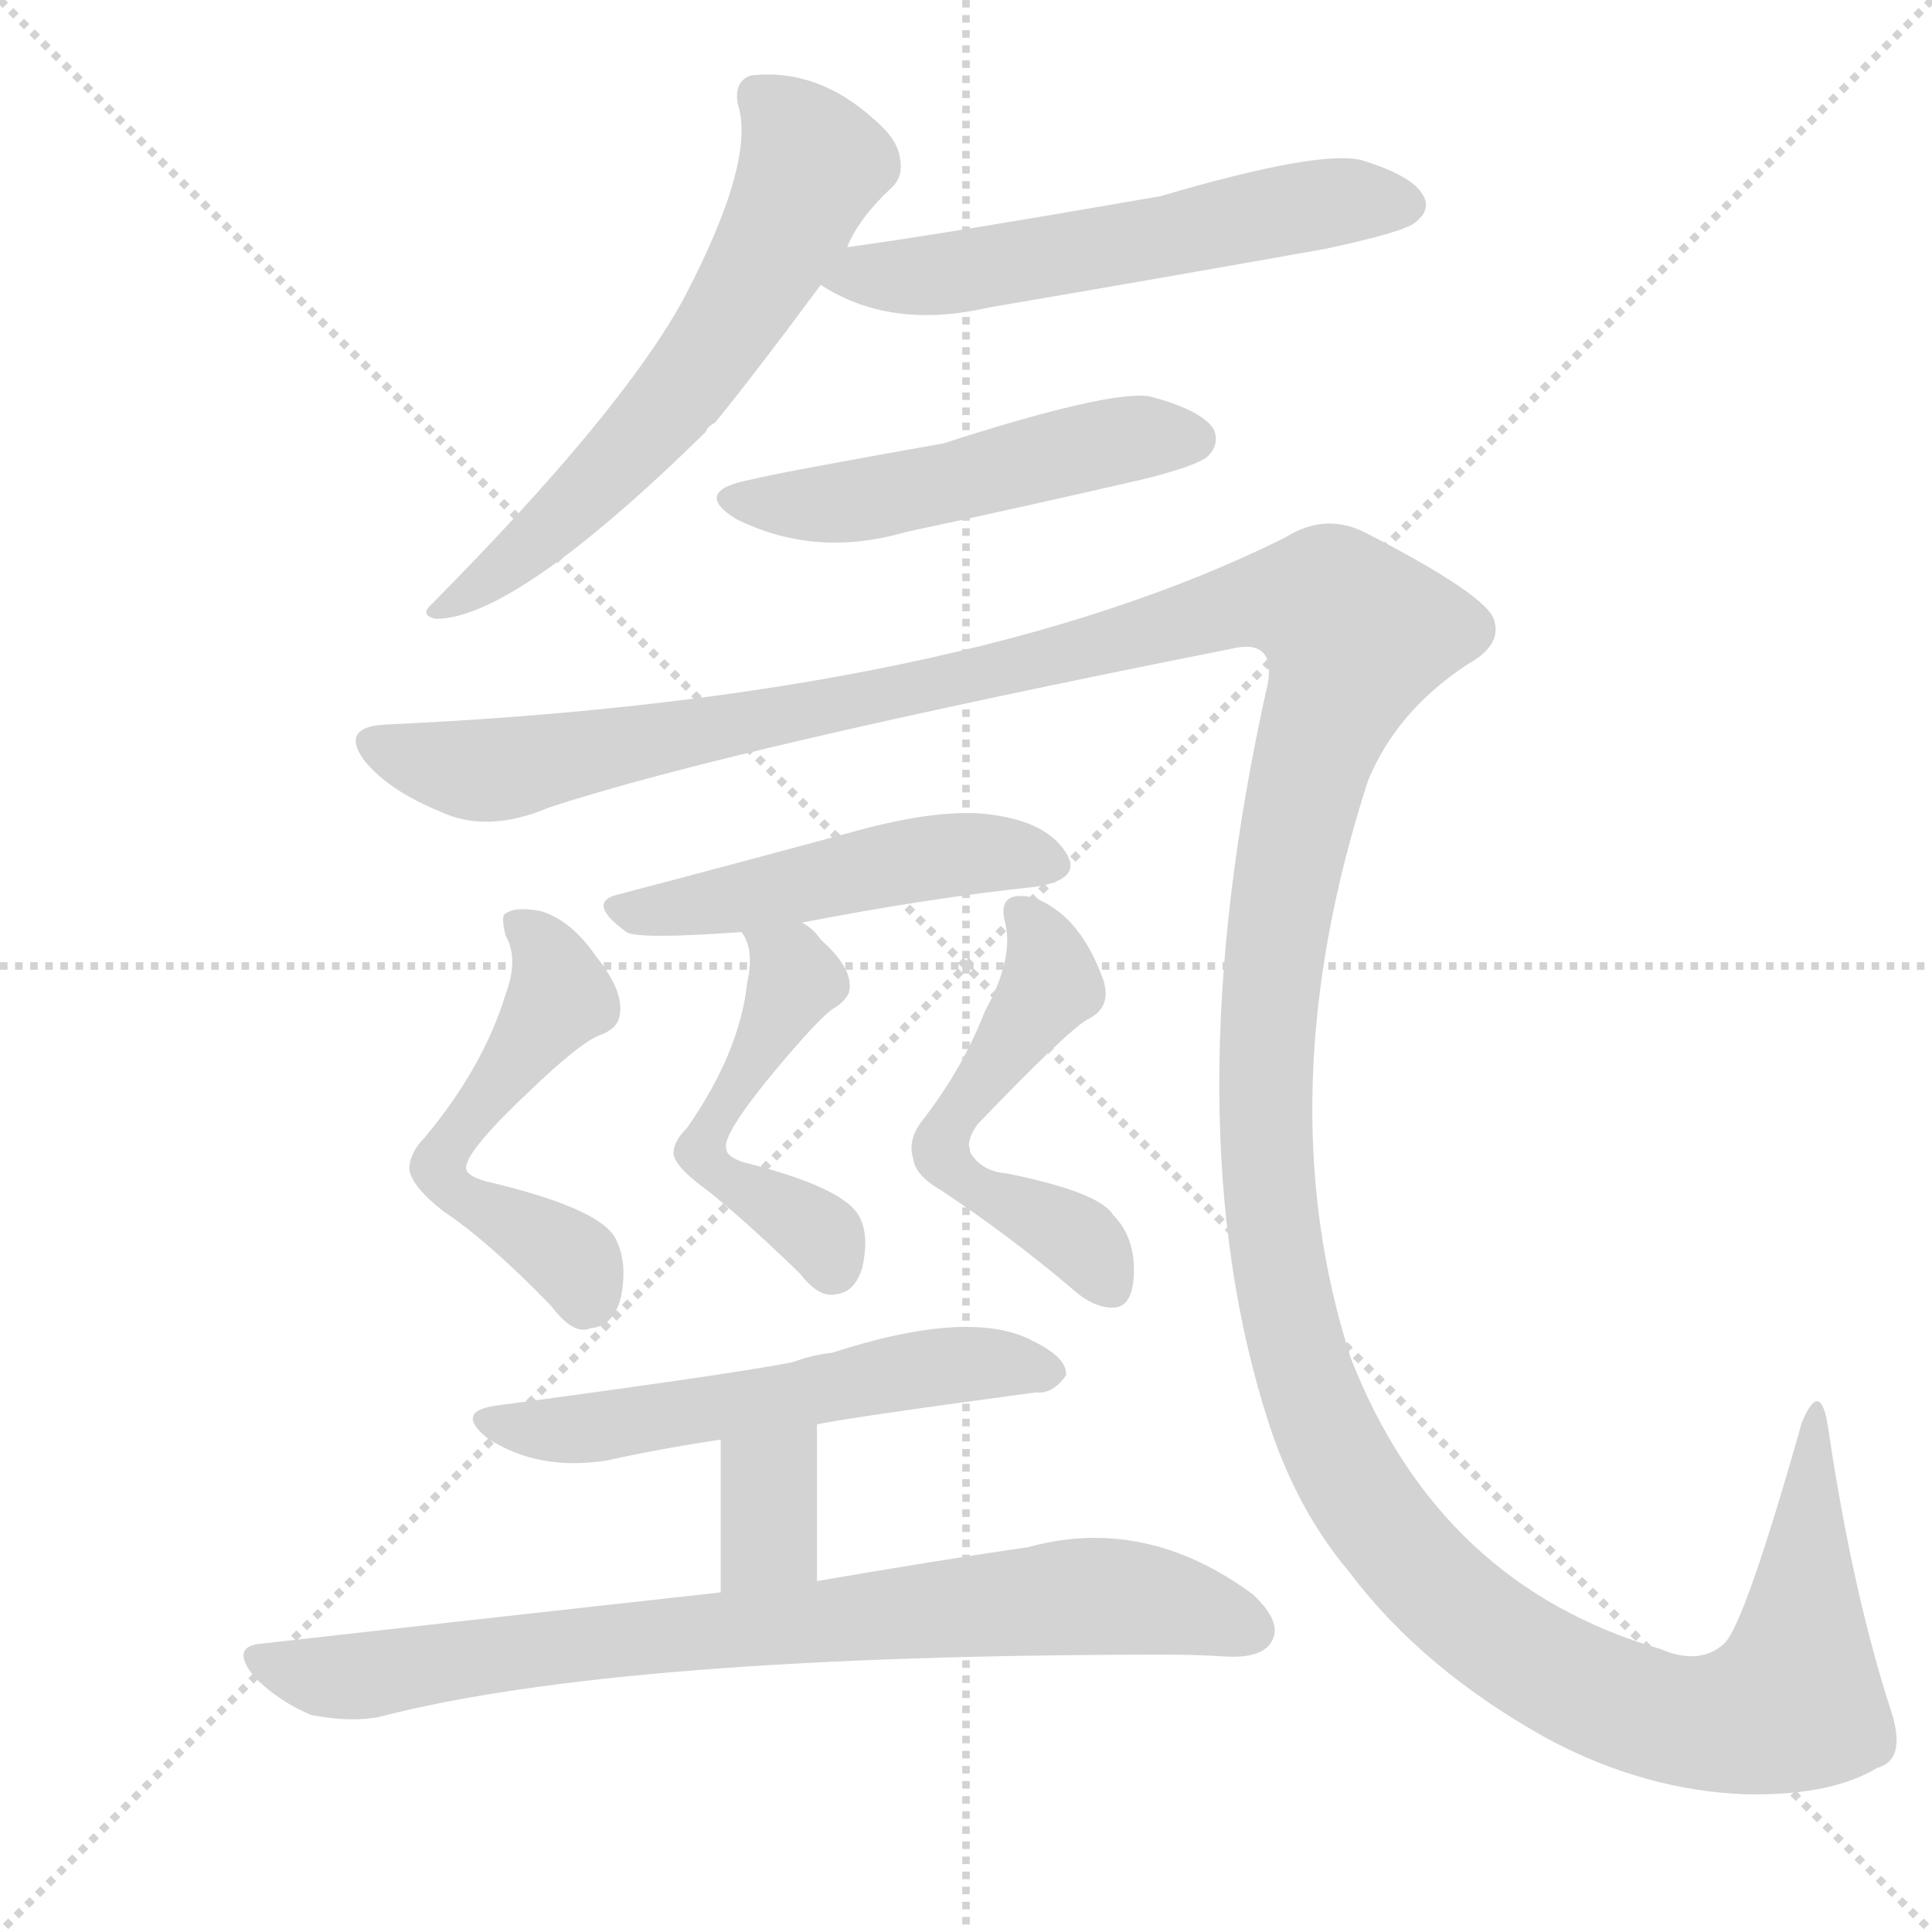
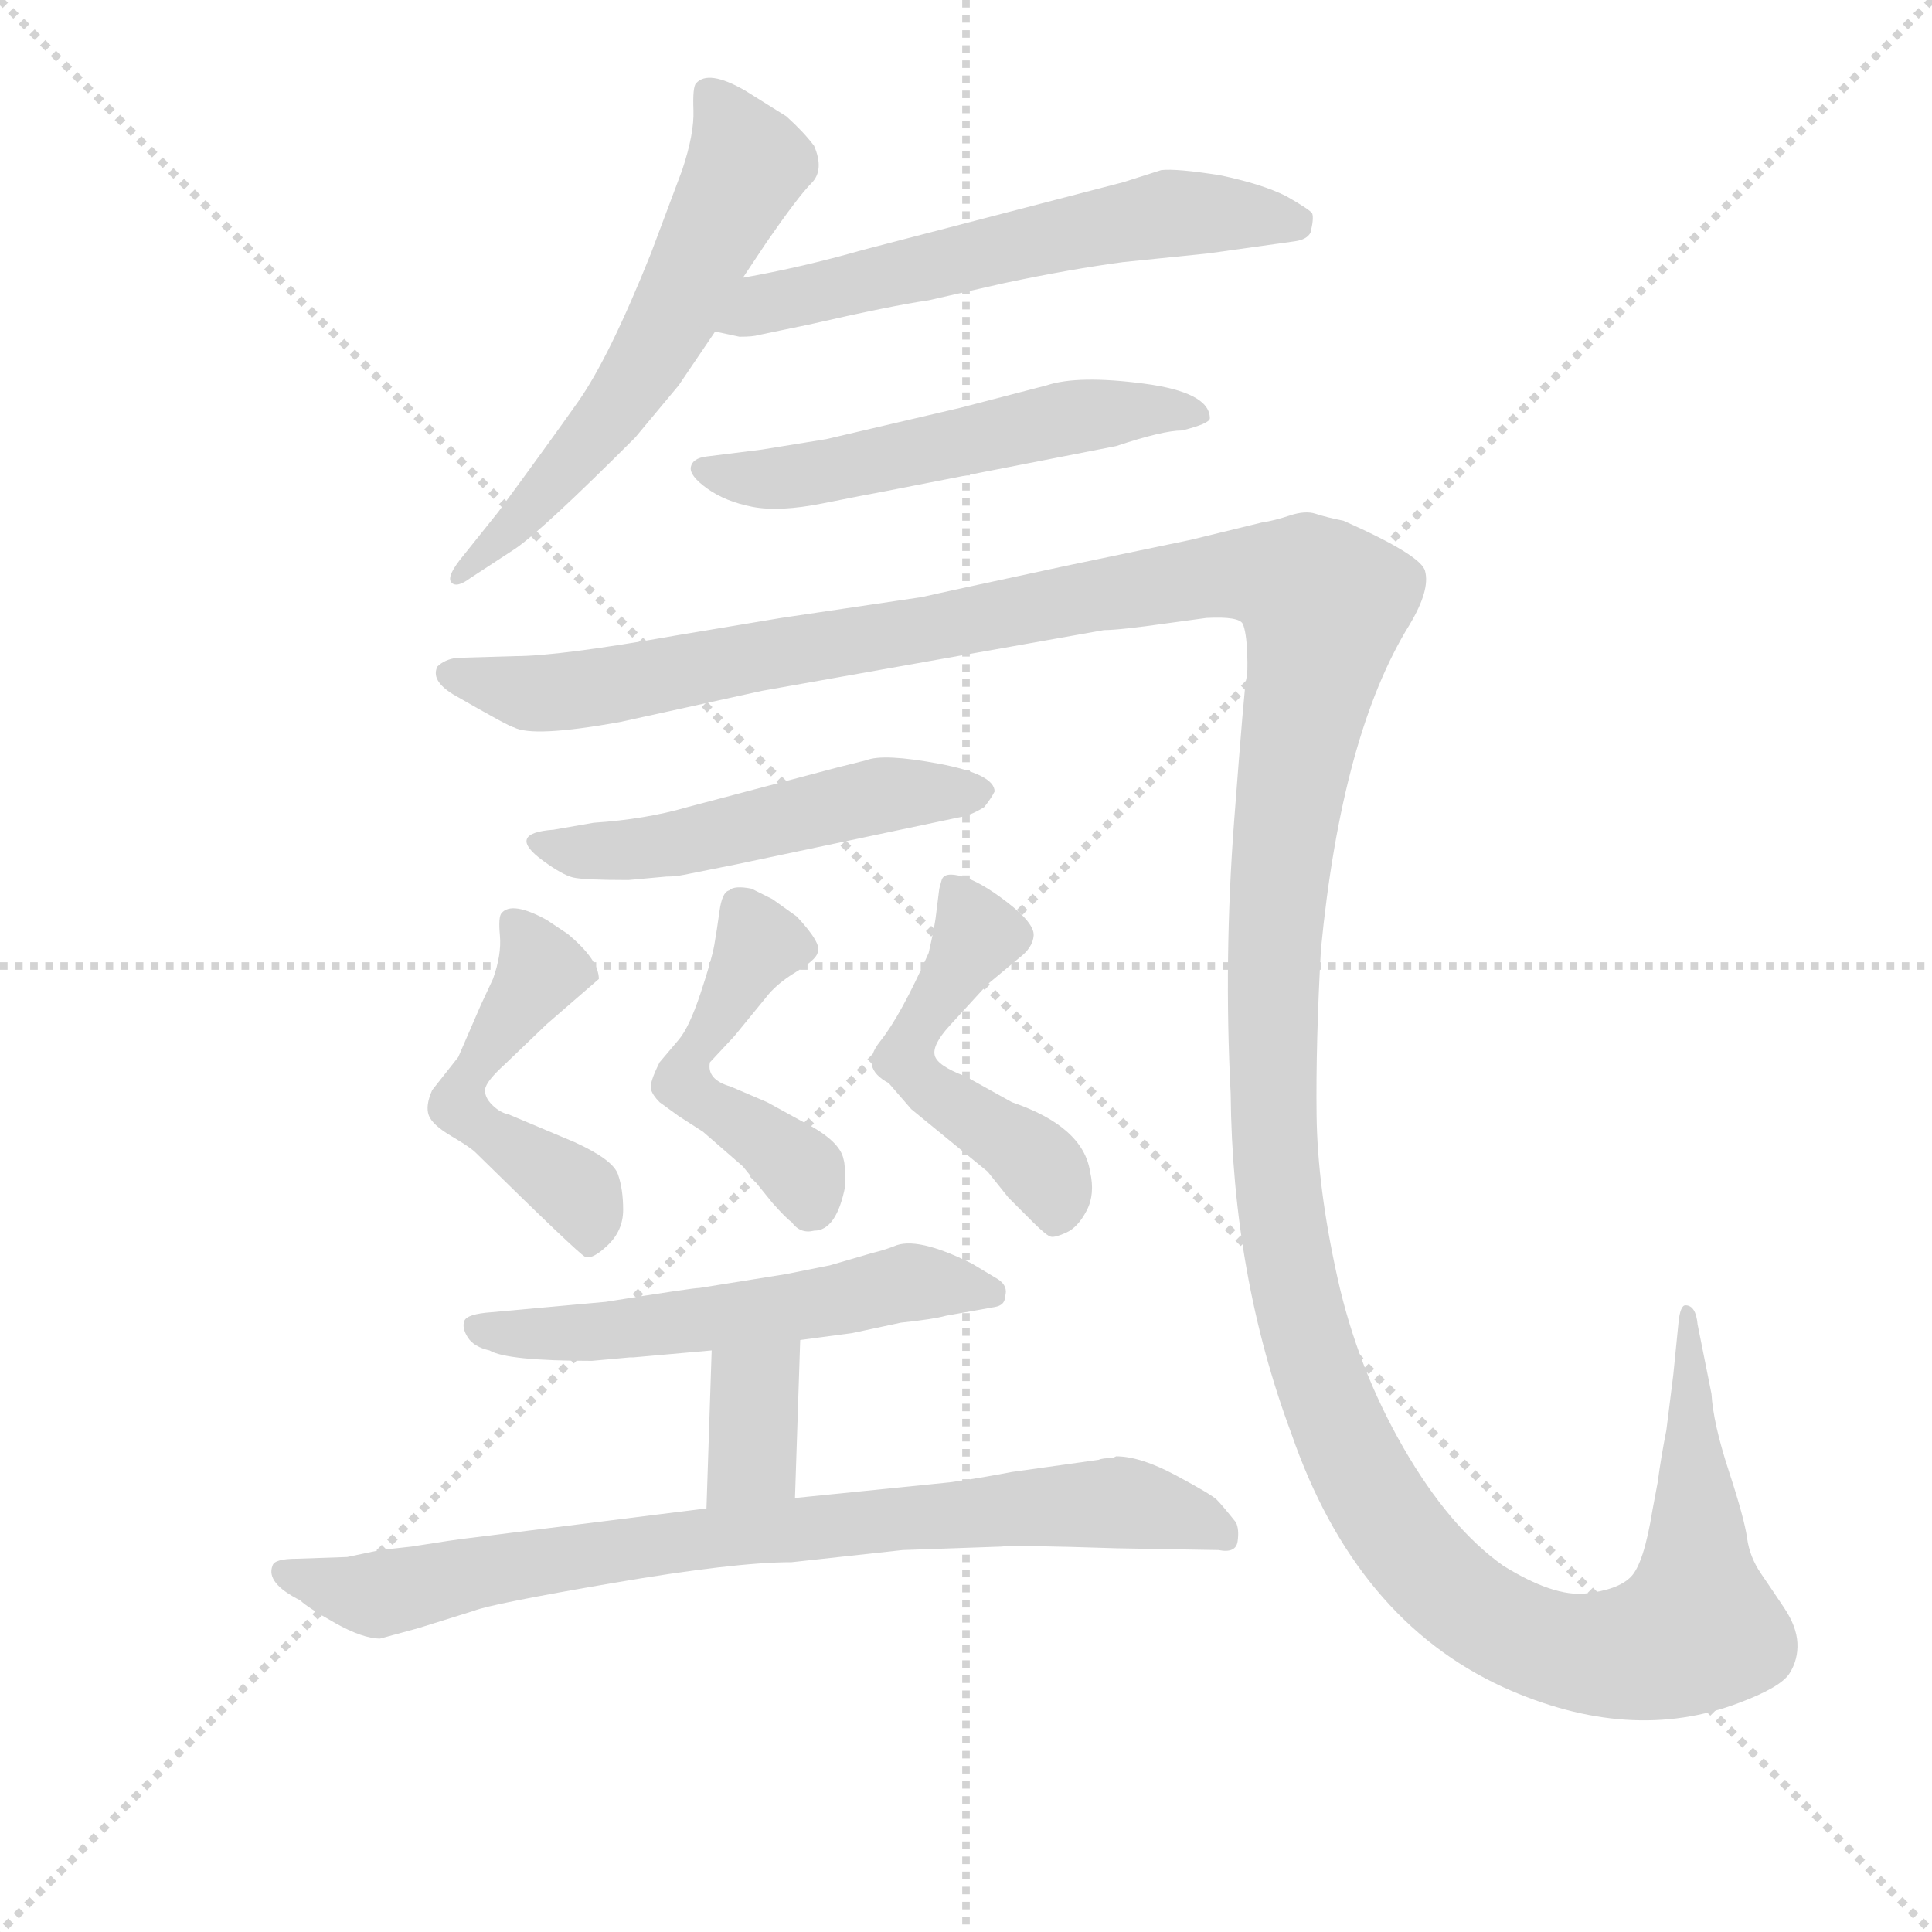
<svg xmlns="http://www.w3.org/2000/svg" version="1.1" viewBox="0 0 1024 1024">
  <g stroke="lightgray" stroke-dasharray="1,1" stroke-width="1" transform="scale(4, 4)">
    <line x1="0" y1="0" x2="256" y2="256" />
    <line x1="256" y1="0" x2="0" y2="256" />
    <line x1="128" y1="0" x2="128" y2="256" />
    <line x1="0" y1="128" x2="256" y2="128" />
  </g>
-   <g transform="scale(1, -1) translate(0, -900)">
+   <g transform="scale(0.92, -0.92) translate(60, -830)">
    <style type="text/css">
      
        @keyframes keyframes0 {
          from {
            stroke: blue;
-             stroke-dashoffset: 612;
-             stroke-width: 128;
-           }
-           67% {
+             stroke-dashoffset: 592;
+             stroke-width: 128;
+           }
+           66% {
            animation-timing-function: step-end;
            stroke: blue;
            stroke-dashoffset: 0;
            stroke-width: 128;
          }
          to {
            stroke: black;
            stroke-width: 1024;
          }
        }
        #make-me-a-hanzi-animation-0 {
-           animation: keyframes0 0.748s both;
+           animation: keyframes0 0.732s both;
          animation-delay: 0s;
          animation-timing-function: linear;
        }
      
        @keyframes keyframes1 {
          from {
            stroke: blue;
-             stroke-dashoffset: 558;
+             stroke-dashoffset: 594;
+             stroke-width: 128;
+           }
+           66% {
+             animation-timing-function: step-end;
+             stroke: blue;
+             stroke-dashoffset: 0;
+             stroke-width: 128;
+           }
+           to {
+             stroke: black;
+             stroke-width: 1024;
+           }
+         }
+         #make-me-a-hanzi-animation-1 {
+           animation: keyframes1 0.733s both;
+           animation-delay: 0.732s;
+           animation-timing-function: linear;
+         }
+       
+         @keyframes keyframes2 {
+           from {
+             stroke: blue;
+             stroke-dashoffset: 544;
            stroke-width: 128;
          }
          64% {
            animation-timing-function: step-end;
            stroke: blue;
            stroke-dashoffset: 0;
            stroke-width: 128;
          }
          to {
            stroke: black;
            stroke-width: 1024;
          }
        }
-         #make-me-a-hanzi-animation-1 {
-           animation: keyframes1 0.704s both;
-           animation-delay: 0.748s;
-           animation-timing-function: linear;
-         }
-       
-         @keyframes keyframes2 {
-           from {
-             stroke: blue;
-             stroke-dashoffset: 501;
+         #make-me-a-hanzi-animation-2 {
+           animation: keyframes2 0.693s both;
+           animation-delay: 1.465s;
+           animation-timing-function: linear;
+         }
+       
+         @keyframes keyframes3 {
+           from {
+             stroke: blue;
+             stroke-dashoffset: 1701;
+             stroke-width: 128;
+           }
+           85% {
+             animation-timing-function: step-end;
+             stroke: blue;
+             stroke-dashoffset: 0;
+             stroke-width: 128;
+           }
+           to {
+             stroke: black;
+             stroke-width: 1024;
+           }
+         }
+         #make-me-a-hanzi-animation-3 {
+           animation: keyframes3 1.634s both;
+           animation-delay: 2.158s;
+           animation-timing-function: linear;
+         }
+       
+         @keyframes keyframes4 {
+           from {
+             stroke: blue;
+             stroke-dashoffset: 511;
            stroke-width: 128;
          }
          62% {
            animation-timing-function: step-end;
            stroke: blue;
            stroke-dashoffset: 0;
            stroke-width: 128;
          }
          to {
            stroke: black;
            stroke-width: 1024;
          }
        }
-         #make-me-a-hanzi-animation-2 {
-           animation: keyframes2 0.658s both;
-           animation-delay: 1.452s;
-           animation-timing-function: linear;
-         }
-       
-         @keyframes keyframes3 {
-           from {
-             stroke: blue;
-             stroke-dashoffset: 1672;
-             stroke-width: 128;
-           }
-           84% {
-             animation-timing-function: step-end;
-             stroke: blue;
-             stroke-dashoffset: 0;
-             stroke-width: 128;
-           }
-           to {
-             stroke: black;
-             stroke-width: 1024;
-           }
-         }
-         #make-me-a-hanzi-animation-3 {
-           animation: keyframes3 1.611s both;
-           animation-delay: 2.11s;
-           animation-timing-function: linear;
-         }
-       
-         @keyframes keyframes4 {
-           from {
-             stroke: blue;
-             stroke-dashoffset: 483;
+         #make-me-a-hanzi-animation-4 {
+           animation: keyframes4 0.666s both;
+           animation-delay: 3.792s;
+           animation-timing-function: linear;
+         }
+       
+         @keyframes keyframes5 {
+           from {
+             stroke: blue;
+             stroke-dashoffset: 493;
+             stroke-width: 128;
+           }
+           62% {
+             animation-timing-function: step-end;
+             stroke: blue;
+             stroke-dashoffset: 0;
+             stroke-width: 128;
+           }
+           to {
+             stroke: black;
+             stroke-width: 1024;
+           }
+         }
+         #make-me-a-hanzi-animation-5 {
+           animation: keyframes5 0.651s both;
+           animation-delay: 4.458s;
+           animation-timing-function: linear;
+         }
+       
+         @keyframes keyframes6 {
+           from {
+             stroke: blue;
+             stroke-dashoffset: 478;
            stroke-width: 128;
          }
          61% {
            animation-timing-function: step-end;
            stroke: blue;
            stroke-dashoffset: 0;
            stroke-width: 128;
          }
          to {
            stroke: black;
            stroke-width: 1024;
          }
        }
-         #make-me-a-hanzi-animation-4 {
-           animation: keyframes4 0.643s both;
-           animation-delay: 3.721s;
-           animation-timing-function: linear;
-         }
-       
-         @keyframes keyframes5 {
-           from {
-             stroke: blue;
-             stroke-dashoffset: 522;
-             stroke-width: 128;
-           }
-           63% {
-             animation-timing-function: step-end;
-             stroke: blue;
-             stroke-dashoffset: 0;
-             stroke-width: 128;
-           }
-           to {
-             stroke: black;
-             stroke-width: 1024;
-           }
-         }
-         #make-me-a-hanzi-animation-5 {
-           animation: keyframes5 0.675s both;
-           animation-delay: 4.364s;
-           animation-timing-function: linear;
-         }
-       
-         @keyframes keyframes6 {
-           from {
-             stroke: blue;
-             stroke-dashoffset: 487;
-             stroke-width: 128;
-           }
-           61% {
-             animation-timing-function: step-end;
-             stroke: blue;
-             stroke-dashoffset: 0;
-             stroke-width: 128;
-           }
-           to {
-             stroke: black;
-             stroke-width: 1024;
-           }
-         }
        #make-me-a-hanzi-animation-6 {
-           animation: keyframes6 0.646s both;
-           animation-delay: 5.038s;
+           animation: keyframes6 0.639s both;
+           animation-delay: 5.109s;
          animation-timing-function: linear;
        }
      
        @keyframes keyframes7 {
          from {
            stroke: blue;
-             stroke-dashoffset: 522;
-             stroke-width: 128;
-           }
-           63% {
+             stroke-dashoffset: 500;
+             stroke-width: 128;
+           }
+           62% {
            animation-timing-function: step-end;
            stroke: blue;
            stroke-dashoffset: 0;
            stroke-width: 128;
          }
          to {
            stroke: black;
            stroke-width: 1024;
          }
        }
        #make-me-a-hanzi-animation-7 {
-           animation: keyframes7 0.675s both;
-           animation-delay: 5.685s;
+           animation: keyframes7 0.657s both;
+           animation-delay: 5.748s;
          animation-timing-function: linear;
        }
      
        @keyframes keyframes8 {
          from {
            stroke: blue;
            stroke-dashoffset: 556;
            stroke-width: 128;
          }
          64% {
            animation-timing-function: step-end;
            stroke: blue;
            stroke-dashoffset: 0;
            stroke-width: 128;
          }
          to {
            stroke: black;
            stroke-width: 1024;
          }
        }
        #make-me-a-hanzi-animation-8 {
          animation: keyframes8 0.702s both;
-           animation-delay: 6.36s;
+           animation-delay: 6.405s;
          animation-timing-function: linear;
        }
      
        @keyframes keyframes9 {
          from {
            stroke: blue;
-             stroke-dashoffset: 347;
-             stroke-width: 128;
-           }
-           53% {
+             stroke-dashoffset: 356;
+             stroke-width: 128;
+           }
+           54% {
            animation-timing-function: step-end;
            stroke: blue;
            stroke-dashoffset: 0;
            stroke-width: 128;
          }
          to {
            stroke: black;
            stroke-width: 1024;
          }
        }
        #make-me-a-hanzi-animation-9 {
-           animation: keyframes9 0.532s both;
-           animation-delay: 7.062s;
+           animation: keyframes9 0.54s both;
+           animation-delay: 7.108s;
          animation-timing-function: linear;
        }
      
        @keyframes keyframes10 {
          from {
            stroke: blue;
-             stroke-dashoffset: 787;
+             stroke-dashoffset: 802;
            stroke-width: 128;
          }
          72% {
            animation-timing-function: step-end;
            stroke: blue;
            stroke-dashoffset: 0;
            stroke-width: 128;
          }
          to {
            stroke: black;
            stroke-width: 1024;
          }
        }
        #make-me-a-hanzi-animation-10 {
-           animation: keyframes10 0.89s both;
-           animation-delay: 7.594s;
+           animation: keyframes10 0.903s both;
+           animation-delay: 7.647s;
          animation-timing-function: linear;
        }
      
    </style>
-     <path d="M 449 769 Q 455 784 472 800 Q 479 806 477 816 Q 476 826 463 837 Q 433 864 398 860 Q 389 857 391 845 Q 401 815 362 741 Q 329 681 229 580 Q 222 574 231 572 Q 273 572 374 671 Q 375 674 379 676 Q 401 703 435 749 L 449 769 Z" fill="lightgray" />
-     <path d="M 435 749 Q 472 725 524 737 Q 612 752 702 768 Q 744 777 750 782 Q 759 789 754 797 Q 748 807 722 815 Q 700 821 615 796 Q 494 775 449 769 C 419 765 410 764 435 749 Z" fill="lightgray" />
-     <path d="M 399 646 Q 366 640 390 625 Q 432 604 480 618 Q 541 631 606 646 Q 634 653 640 658 Q 647 665 643 673 Q 636 683 609 690 Q 587 693 500 665 Q 410 649 399 646 Z" fill="lightgray" />
-     <path d="M 205 516 Q 180 515 193 497 Q 206 481 233 470 Q 258 458 291 472 Q 385 503 652 556 Q 676 562 672 538 Q 620 306 673 144 Q 688 99 715 67 Q 754 15 821 -22 Q 872 -49 925 -51 Q 970 -52 995 -37 Q 1010 -33 1003 -9 Q 982 55 969 143 Q 965 170 955 146 Q 925 40 914 29 Q 901 17 880 26 Q 763 60 716 180 Q 671 319 725 486 Q 740 523 778 548 Q 796 558 792 571 Q 789 584 725 617 Q 703 629 681 615 Q 510 530 205 516 Z" fill="lightgray" />
-     <path d="M 425 411 Q 492 424 549 430 Q 574 434 565 448 Q 555 464 527 468 Q 502 472 459 461 Q 389 442 328 426 Q 310 422 332 406 Q 338 402 393 406 L 425 411 Z" fill="lightgray" />
-     <path d="M 268 373 Q 256 334 225 297 Q 218 290 217 282 Q 216 273 235 258 Q 259 242 292 208 Q 304 192 313 196 Q 325 197 329 212 Q 333 231 326 244 Q 317 260 257 274 Q 247 277 247 281 Q 247 290 281 322 Q 306 346 317 351 Q 326 354 328 360 Q 332 373 316 393 Q 303 412 287 417 Q 272 420 267 415 Q 266 412 268 404 Q 275 392 268 373 Z" fill="lightgray" />
-     <path d="M 393 406 Q 400 397 396 379 Q 392 342 364 302 Q 357 295 357 289 Q 357 282 375 269 Q 394 254 424 225 Q 434 212 443 214 Q 453 215 457 228 Q 461 246 455 256 Q 446 271 394 284 Q 385 287 385 291 Q 382 298 412 334 Q 433 359 441 365 Q 448 369 450 374 Q 453 386 435 402 Q 431 408 425 411 C 401 429 380 433 393 406 Z" fill="lightgray" />
-     <path d="M 522 364 Q 510 333 488 305 Q 481 295 484 286 Q 485 277 499 269 Q 535 245 567 218 Q 580 206 591 207 Q 601 208 601 227 Q 601 245 590 256 Q 583 268 534 278 Q 521 279 515 288 Q 511 294 518 304 Q 567 355 577 360 Q 589 366 585 380 Q 575 408 558 419 Q 548 426 539 425 Q 529 424 533 410 Q 537 391 522 364 Z" fill="lightgray" />
-     <path d="M 433 145 Q 445 148 549 162 Q 558 161 565 171 Q 566 180 548 189 Q 515 207 441 183 Q 431 182 420 178 Q 390 172 263 155 Q 241 152 258 138 Q 285 120 322 126 Q 349 132 382 137 L 433 145 Z" fill="lightgray" />
-     <path d="M 433 62 L 433 145 C 433 175 382 167 382 137 L 382 56 C 382 26 433 32 433 62 Z" fill="lightgray" />
-     <path d="M 382 56 Q 273 44 140 29 Q 121 28 135 11 Q 148 -2 165 -9 Q 186 -13 201 -10 Q 328 23 618 23 Q 634 23 650 22 Q 669 21 674 30 Q 680 40 664 55 Q 607 97 545 80 Q 497 73 433 62 L 382 56 Z" fill="lightgray" />
+     <path d="M 368 670 L 382 691 Q 400 717 407.5 724.5 Q 415 732 409 746 Q 403 754 393 763 L 369 778 Q 348 790 341 782 Q 339 780 339.5 766.5 Q 340 753 333 732 L 315 684 Q 291 624 273 598.5 Q 255 573 227 535 L 207 510 Q 197 498 200 494.5 Q 203 491 211 497 L 237 514 Q 253 525 306 578 L 331 608 L 352 639 L 368 670 Z" fill="lightgray" />
+     <path d="M 352 639 L 366 636 Q 374 636 377 637 L 406 643 Q 454 654 475 657 L 519 667 Q 557 675 587 679 L 636 684 L 686 691 Q 693 692 695 696 Q 697 704 696 707 Q 695 709 681 717 Q 667 724 643 729 Q 618 733 609 732 L 587 725 L 437 686 Q 402 676 368 670 C 339 665 323 645 352 639 Z" fill="lightgray" />
+     <path d="M 621 582 Q 637 586 637 589 Q 637 604 599 609 Q 561 614 543 608 L 493 595 L 416 577 L 379 571 L 347 567 Q 339 566 338 561 Q 337 556 347.5 548.5 Q 358 541 373.5 538 Q 389 535 414 540 Q 439 545 450 547 L 583 573 Q 610 582 621 582 Z" fill="lightgray" />
+     <path d="M 297 414 L 379 432 L 576 467 Q 585 467 613 471 L 635 474 Q 654 475 656 470.5 Q 658 466 658.5 454 Q 659 442 658 439 Q 657 436 651 357 Q 645 278 649 200 Q 650 95 684 4 Q 721 -103 806 -142 Q 879 -175 942 -151 Q 966 -142 971 -134 Q 976 -126 975.5 -116.5 Q 975 -107 968 -96.5 Q 961 -86 954.5 -76.5 Q 948 -67 946.5 -56 Q 945 -45 936 -17.5 Q 927 10 926 27 L 918 67 Q 917 78 911 78 Q 908 78 907 68 L 904 38 L 900 6 Q 897 -9 895 -24 L 892 -40 Q 887 -71 879.5 -78.5 Q 872 -86 853.5 -88 Q 835 -90 806 -72 Q 775 -50 748.5 -4 Q 722 42 710.5 94 Q 699 146 698.5 187.5 Q 698 229 701 283 Q 713 407 752 470 Q 764 490 761 501 Q 759 510 714 530 Q 704 532 698 534 Q 692 536 683 533 Q 674 530 667 529 L 626 519 L 554 504 Q 484 489 471 486 L 390 474 L 330 464 Q 262 452 237 452 L 203 451 Q 196 450 192 446 Q 188 438 201 430 Q 234 411 236 411 Q 247 405 297 414 Z" fill="lightgray" />
+     <path d="M 324 325 Q 329 325 334 326 L 364 332 L 492 359 Q 499 360 507 365 Q 511 370 513 374 Q 513 384 481 390 Q 449 396 439 392 L 423 388 L 336 365 Q 312 358 282 356 L 259 352 Q 231 350 253 334 Q 264 326 270 324.5 Q 276 323 302 323 L 324 325 Z" fill="lightgray" />
+     <path d="M 271 172 L 233 188 Q 228 189 223.5 193.5 Q 219 198 219.5 202.5 Q 220 207 231 217 L 255 240 L 285 266 Q 285 277 267 292 L 255 300 Q 235 311 229 304 Q 227 302 228 291 Q 229 280 224 266 L 217 251 L 204 221 L 189 202 Q 185 193 187 187.5 Q 189 182 200 175.5 Q 211 169 214 166 Q 273 108 277 106 Q 281 104 290 112.5 Q 299 121 299 133 Q 299 145 296 153.5 Q 293 162 271 172 Z" fill="lightgray" />
+     <path d="M 427 147 Q 427 159 426 162 Q 424 173 402 184 L 382 195 L 361 204 Q 347 208 349 218 L 363 233 L 381 255 Q 387 263 398.5 270 Q 410 277 411 281 Q 414 286 399 302 L 385 312 L 373 318 Q 363 320 360 317 Q 356 316 354.5 305 Q 353 294 351.5 285.5 Q 350 277 343.5 257.5 Q 337 238 331 231 L 320 218 Q 314 206 315 202.5 Q 316 199 320 195 L 331 187 L 345 178 L 368 158 L 385 137 Q 393 128 396 126 Q 401 119 409 121 Q 422 121 427 147 Z" fill="lightgray" />
+     <path d="M 509 155 L 521 140 L 535 126 Q 543 118 545.5 117.5 Q 548 117 554.5 120 Q 561 123 566 132.5 Q 571 142 568 155 Q 564 181 523 195 L 496 210 Q 480 216 478.5 222 Q 477 228 487 239 L 509 263 L 527 278 Q 535 284 535.5 291 Q 536 298 520.5 310 Q 505 322 494.5 325 Q 484 328 482.5 323 Q 481 318 481 317 L 479 301 Q 478 294 475 281 Q 459 245 447 230 Q 435 215 452 206 L 465 191 L 509 155 Z" fill="lightgray" />
+     <path d="M 401 58 L 431 62 L 459 68 Q 478 70 485 72 L 513 77 Q 519 78 519 83 Q 521 89 515 93 L 500 102 Q 468 118 455 112 Q 450 110 442 108 L 418 101 L 393 96 L 343 88 Q 339 88 289 80 L 223 74 Q 209 73 207.5 69 Q 206 65 209.5 59.5 Q 213 54 222 52 Q 232 46 281 46 L 303 48 L 305 48 L 350 52 L 401 58 Z" fill="lightgray" />
+     <path d="M 398 -33 L 401 58 C 402 88 351 82 350 52 L 347 -39 C 346 -69 397 -63 398 -33 Z" fill="lightgray" />
+     <path d="M 140 -67 L 111 -68 Q 98 -68 97 -72 Q 93 -82 113 -92 Q 117 -96 133 -105 Q 149 -114 159 -114 L 181 -108 L 213 -98 Q 223 -94 293 -82 Q 363 -70 396 -70 L 460 -63 L 517 -61 Q 522 -60 584 -62 L 642 -63 Q 652 -65 653 -58 Q 654 -51 652 -47 Q 644 -37 641 -34 Q 638 -31 617.5 -20 Q 597 -9 583 -9 L 581 -10 Q 575 -10 573 -11 L 523 -18 Q 502 -22 487 -24 L 398 -33 L 347 -39 L 211 -56 Q 202 -57 177 -61 L 159 -63 L 140 -67 Z" fill="lightgray" />
    <clipPath id="make-me-a-hanzi-clip-0">
-       <path d="M 449 769 Q 455 784 472 800 Q 479 806 477 816 Q 476 826 463 837 Q 433 864 398 860 Q 389 857 391 845 Q 401 815 362 741 Q 329 681 229 580 Q 222 574 231 572 Q 273 572 374 671 Q 375 674 379 676 Q 401 703 435 749 L 449 769 Z" />
-     </clipPath>
-     <path clip-path="url(#make-me-a-hanzi-clip-0)" d="M 402 849 L 430 812 L 388 730 L 319 645 L 235 577" fill="none" id="make-me-a-hanzi-animation-0" stroke-dasharray="484 968" stroke-linecap="round" />
+       <path d="M 368 670 L 382 691 Q 400 717 407.5 724.5 Q 415 732 409 746 Q 403 754 393 763 L 369 778 Q 348 790 341 782 Q 339 780 339.5 766.5 Q 340 753 333 732 L 315 684 Q 291 624 273 598.5 Q 255 573 227 535 L 207 510 Q 197 498 200 494.5 Q 203 491 211 497 L 237 514 Q 253 525 306 578 L 331 608 L 352 639 L 368 670 Z" />
+     </clipPath>
+     <path clip-path="url(#make-me-a-hanzi-clip-0)" d="M 349 773 L 363 755 L 370 733 L 332 656 L 272 565 L 205 497" fill="none" id="make-me-a-hanzi-animation-0" stroke-dasharray="464 928" stroke-linecap="round" />
    <clipPath id="make-me-a-hanzi-clip-1">
-       <path d="M 435 749 Q 472 725 524 737 Q 612 752 702 768 Q 744 777 750 782 Q 759 789 754 797 Q 748 807 722 815 Q 700 821 615 796 Q 494 775 449 769 C 419 765 410 764 435 749 Z" />
-     </clipPath>
-     <path clip-path="url(#make-me-a-hanzi-clip-1)" d="M 444 750 L 543 761 L 715 794 L 742 792" fill="none" id="make-me-a-hanzi-animation-1" stroke-dasharray="430 860" stroke-linecap="round" />
+       <path d="M 352 639 L 366 636 Q 374 636 377 637 L 406 643 Q 454 654 475 657 L 519 667 Q 557 675 587 679 L 636 684 L 686 691 Q 693 692 695 696 Q 697 704 696 707 Q 695 709 681 717 Q 667 724 643 729 Q 618 733 609 732 L 587 725 L 437 686 Q 402 676 368 670 C 339 665 323 645 352 639 Z" />
+     </clipPath>
+     <path clip-path="url(#make-me-a-hanzi-clip-1)" d="M 360 641 L 380 655 L 611 707 L 688 702" fill="none" id="make-me-a-hanzi-animation-1" stroke-dasharray="466 932" stroke-linecap="round" />
    <clipPath id="make-me-a-hanzi-clip-2">
-       <path d="M 399 646 Q 366 640 390 625 Q 432 604 480 618 Q 541 631 606 646 Q 634 653 640 658 Q 647 665 643 673 Q 636 683 609 690 Q 587 693 500 665 Q 410 649 399 646 Z" />
-     </clipPath>
-     <path clip-path="url(#make-me-a-hanzi-clip-2)" d="M 392 637 L 402 632 L 454 634 L 598 668 L 632 667" fill="none" id="make-me-a-hanzi-animation-2" stroke-dasharray="373 746" stroke-linecap="round" />
+       <path d="M 621 582 Q 637 586 637 589 Q 637 604 599 609 Q 561 614 543 608 L 493 595 L 416 577 L 379 571 L 347 567 Q 339 566 338 561 Q 337 556 347.5 548.5 Q 358 541 373.5 538 Q 389 535 414 540 Q 439 545 450 547 L 583 573 Q 610 582 621 582 Z" />
+     </clipPath>
+     <path clip-path="url(#make-me-a-hanzi-clip-2)" d="M 347 558 L 418 558 L 553 589 L 607 596 L 631 592" fill="none" id="make-me-a-hanzi-animation-2" stroke-dasharray="416 832" stroke-linecap="round" />
    <clipPath id="make-me-a-hanzi-clip-3">
-       <path d="M 205 516 Q 180 515 193 497 Q 206 481 233 470 Q 258 458 291 472 Q 385 503 652 556 Q 676 562 672 538 Q 620 306 673 144 Q 688 99 715 67 Q 754 15 821 -22 Q 872 -49 925 -51 Q 970 -52 995 -37 Q 1010 -33 1003 -9 Q 982 55 969 143 Q 965 170 955 146 Q 925 40 914 29 Q 901 17 880 26 Q 763 60 716 180 Q 671 319 725 486 Q 740 523 778 548 Q 796 558 792 571 Q 789 584 725 617 Q 703 629 681 615 Q 510 530 205 516 Z" />
-     </clipPath>
-     <path clip-path="url(#make-me-a-hanzi-clip-3)" d="M 200 506 L 225 496 L 264 492 L 518 541 L 649 578 L 705 579 L 718 564 L 685 452 L 670 308 L 682 209 L 712 121 L 742 79 L 791 33 L 856 -2 L 907 -13 L 951 -2 L 959 133" fill="none" id="make-me-a-hanzi-animation-3" stroke-dasharray="1544 3088" stroke-linecap="round" />
+       <path d="M 297 414 L 379 432 L 576 467 Q 585 467 613 471 L 635 474 Q 654 475 656 470.5 Q 658 466 658.5 454 Q 659 442 658 439 Q 657 436 651 357 Q 645 278 649 200 Q 650 95 684 4 Q 721 -103 806 -142 Q 879 -175 942 -151 Q 966 -142 971 -134 Q 976 -126 975.5 -116.5 Q 975 -107 968 -96.5 Q 961 -86 954.5 -76.5 Q 948 -67 946.5 -56 Q 945 -45 936 -17.5 Q 927 10 926 27 L 918 67 Q 917 78 911 78 Q 908 78 907 68 L 904 38 L 900 6 Q 897 -9 895 -24 L 892 -40 Q 887 -71 879.5 -78.5 Q 872 -86 853.5 -88 Q 835 -90 806 -72 Q 775 -50 748.5 -4 Q 722 42 710.5 94 Q 699 146 698.5 187.5 Q 698 229 701 283 Q 713 407 752 470 Q 764 490 761 501 Q 759 510 714 530 Q 704 532 698 534 Q 692 536 683 533 Q 674 530 667 529 L 626 519 L 554 504 Q 484 489 471 486 L 390 474 L 330 464 Q 262 452 237 452 L 203 451 Q 196 450 192 446 Q 188 438 201 430 Q 234 411 236 411 Q 247 405 297 414 Z" />
+     </clipPath>
+     <path clip-path="url(#make-me-a-hanzi-clip-3)" d="M 200 442 L 216 435 L 264 431 L 652 500 L 692 492 L 703 483 L 703 475 L 685 389 L 675 301 L 676 147 L 692 60 L 720 -11 L 751 -62 L 790 -98 L 840 -121 L 879 -122 L 918 -108 L 913 71" fill="none" id="make-me-a-hanzi-animation-3" stroke-dasharray="1573 3146" stroke-linecap="round" />
    <clipPath id="make-me-a-hanzi-clip-4">
-       <path d="M 425 411 Q 492 424 549 430 Q 574 434 565 448 Q 555 464 527 468 Q 502 472 459 461 Q 389 442 328 426 Q 310 422 332 406 Q 338 402 393 406 L 425 411 Z" />
-     </clipPath>
-     <path clip-path="url(#make-me-a-hanzi-clip-4)" d="M 330 416 L 380 420 L 500 447 L 554 442" fill="none" id="make-me-a-hanzi-animation-4" stroke-dasharray="355 710" stroke-linecap="round" />
+       <path d="M 324 325 Q 329 325 334 326 L 364 332 L 492 359 Q 499 360 507 365 Q 511 370 513 374 Q 513 384 481 390 Q 449 396 439 392 L 423 388 L 336 365 Q 312 358 282 356 L 259 352 Q 231 350 253 334 Q 264 326 270 324.5 Q 276 323 302 323 L 324 325 Z" />
+     </clipPath>
+     <path clip-path="url(#make-me-a-hanzi-clip-4)" d="M 253 344 L 295 339 L 447 372 L 504 373" fill="none" id="make-me-a-hanzi-animation-4" stroke-dasharray="383 766" stroke-linecap="round" />
    <clipPath id="make-me-a-hanzi-clip-5">
-       <path d="M 268 373 Q 256 334 225 297 Q 218 290 217 282 Q 216 273 235 258 Q 259 242 292 208 Q 304 192 313 196 Q 325 197 329 212 Q 333 231 326 244 Q 317 260 257 274 Q 247 277 247 281 Q 247 290 281 322 Q 306 346 317 351 Q 326 354 328 360 Q 332 373 316 393 Q 303 412 287 417 Q 272 420 267 415 Q 266 412 268 404 Q 275 392 268 373 Z" />
-     </clipPath>
-     <path clip-path="url(#make-me-a-hanzi-clip-5)" d="M 273 410 L 290 394 L 297 372 L 232 282 L 235 272 L 295 239 L 311 214" fill="none" id="make-me-a-hanzi-animation-5" stroke-dasharray="394 788" stroke-linecap="round" />
+       <path d="M 271 172 L 233 188 Q 228 189 223.5 193.5 Q 219 198 219.5 202.5 Q 220 207 231 217 L 255 240 L 285 266 Q 285 277 267 292 L 255 300 Q 235 311 229 304 Q 227 302 228 291 Q 229 280 224 266 L 217 251 L 204 221 L 189 202 Q 185 193 187 187.5 Q 189 182 200 175.5 Q 211 169 214 166 Q 273 108 277 106 Q 281 104 290 112.5 Q 299 121 299 133 Q 299 145 296 153.5 Q 293 162 271 172 Z" />
+     </clipPath>
+     <path clip-path="url(#make-me-a-hanzi-clip-5)" d="M 236 297 L 252 271 L 204 198 L 212 184 L 273 142 L 281 114" fill="none" id="make-me-a-hanzi-animation-5" stroke-dasharray="365 730" stroke-linecap="round" />
    <clipPath id="make-me-a-hanzi-clip-6">
-       <path d="M 393 406 Q 400 397 396 379 Q 392 342 364 302 Q 357 295 357 289 Q 357 282 375 269 Q 394 254 424 225 Q 434 212 443 214 Q 453 215 457 228 Q 461 246 455 256 Q 446 271 394 284 Q 385 287 385 291 Q 382 298 412 334 Q 433 359 441 365 Q 448 369 450 374 Q 453 386 435 402 Q 431 408 425 411 C 401 429 380 433 393 406 Z" />
-     </clipPath>
-     <path clip-path="url(#make-me-a-hanzi-clip-6)" d="M 399 402 L 411 396 L 421 380 L 371 290 L 386 274 L 436 244 L 441 229" fill="none" id="make-me-a-hanzi-animation-6" stroke-dasharray="359 718" stroke-linecap="round" />
+       <path d="M 427 147 Q 427 159 426 162 Q 424 173 402 184 L 382 195 L 361 204 Q 347 208 349 218 L 363 233 L 381 255 Q 387 263 398.5 270 Q 410 277 411 281 Q 414 286 399 302 L 385 312 L 373 318 Q 363 320 360 317 Q 356 316 354.5 305 Q 353 294 351.5 285.5 Q 350 277 343.5 257.5 Q 337 238 331 231 L 320 218 Q 314 206 315 202.5 Q 316 199 320 195 L 331 187 L 345 178 L 368 158 L 385 137 Q 393 128 396 126 Q 401 119 409 121 Q 422 121 427 147 Z" />
+     </clipPath>
+     <path clip-path="url(#make-me-a-hanzi-clip-6)" d="M 403 283 L 377 286 L 337 220 L 335 204 L 397 161 L 407 136" fill="none" id="make-me-a-hanzi-animation-6" stroke-dasharray="350 700" stroke-linecap="round" />
    <clipPath id="make-me-a-hanzi-clip-7">
-       <path d="M 522 364 Q 510 333 488 305 Q 481 295 484 286 Q 485 277 499 269 Q 535 245 567 218 Q 580 206 591 207 Q 601 208 601 227 Q 601 245 590 256 Q 583 268 534 278 Q 521 279 515 288 Q 511 294 518 304 Q 567 355 577 360 Q 589 366 585 380 Q 575 408 558 419 Q 548 426 539 425 Q 529 424 533 410 Q 537 391 522 364 Z" />
-     </clipPath>
-     <path clip-path="url(#make-me-a-hanzi-clip-7)" d="M 540 416 L 552 401 L 557 379 L 502 303 L 499 288 L 511 274 L 572 243 L 588 220" fill="none" id="make-me-a-hanzi-animation-7" stroke-dasharray="394 788" stroke-linecap="round" />
+       <path d="M 509 155 L 521 140 L 535 126 Q 543 118 545.5 117.5 Q 548 117 554.5 120 Q 561 123 566 132.5 Q 571 142 568 155 Q 564 181 523 195 L 496 210 Q 480 216 478.5 222 Q 477 228 487 239 L 509 263 L 527 278 Q 535 284 535.5 291 Q 536 298 520.5 310 Q 505 322 494.5 325 Q 484 328 482.5 323 Q 481 318 481 317 L 479 301 Q 478 294 475 281 Q 459 245 447 230 Q 435 215 452 206 L 465 191 L 509 155 Z" />
+     </clipPath>
+     <path clip-path="url(#make-me-a-hanzi-clip-7)" d="M 489 318 L 503 291 L 461 220 L 473 204 L 535 163 L 548 143 L 547 130" fill="none" id="make-me-a-hanzi-animation-7" stroke-dasharray="372 744" stroke-linecap="round" />
    <clipPath id="make-me-a-hanzi-clip-8">
-       <path d="M 433 145 Q 445 148 549 162 Q 558 161 565 171 Q 566 180 548 189 Q 515 207 441 183 Q 431 182 420 178 Q 390 172 263 155 Q 241 152 258 138 Q 285 120 322 126 Q 349 132 382 137 L 433 145 Z" />
-     </clipPath>
-     <path clip-path="url(#make-me-a-hanzi-clip-8)" d="M 259 147 L 313 143 L 506 177 L 556 173" fill="none" id="make-me-a-hanzi-animation-8" stroke-dasharray="428 856" stroke-linecap="round" />
+       <path d="M 401 58 L 431 62 L 459 68 Q 478 70 485 72 L 513 77 Q 519 78 519 83 Q 521 89 515 93 L 500 102 Q 468 118 455 112 Q 450 110 442 108 L 418 101 L 393 96 L 343 88 Q 339 88 289 80 L 223 74 Q 209 73 207.5 69 Q 206 65 209.5 59.5 Q 213 54 222 52 Q 232 46 281 46 L 303 48 L 305 48 L 350 52 L 401 58 Z" />
+     </clipPath>
+     <path clip-path="url(#make-me-a-hanzi-clip-8)" d="M 214 65 L 251 60 L 311 65 L 464 91 L 511 85" fill="none" id="make-me-a-hanzi-animation-8" stroke-dasharray="428 856" stroke-linecap="round" />
    <clipPath id="make-me-a-hanzi-clip-9">
-       <path d="M 433 62 L 433 145 C 433 175 382 167 382 137 L 382 56 C 382 26 433 32 433 62 Z" />
-     </clipPath>
-     <path clip-path="url(#make-me-a-hanzi-clip-9)" d="M 428 138 L 407 115 L 408 85 L 388 63" fill="none" id="make-me-a-hanzi-animation-9" stroke-dasharray="219 438" stroke-linecap="round" />
+       <path d="M 398 -33 L 401 58 C 402 88 351 82 350 52 L 347 -39 C 346 -69 397 -63 398 -33 Z" />
+     </clipPath>
+     <path clip-path="url(#make-me-a-hanzi-clip-9)" d="M 395 51 L 374 28 L 374 -10 L 353 -32" fill="none" id="make-me-a-hanzi-animation-9" stroke-dasharray="228 456" stroke-linecap="round" />
    <clipPath id="make-me-a-hanzi-clip-10">
-       <path d="M 382 56 Q 273 44 140 29 Q 121 28 135 11 Q 148 -2 165 -9 Q 186 -13 201 -10 Q 328 23 618 23 Q 634 23 650 22 Q 669 21 674 30 Q 680 40 664 55 Q 607 97 545 80 Q 497 73 433 62 L 382 56 Z" />
-     </clipPath>
-     <path clip-path="url(#make-me-a-hanzi-clip-10)" d="M 138 20 L 158 13 L 193 12 L 306 29 L 571 54 L 618 51 L 663 36" fill="none" id="make-me-a-hanzi-animation-10" stroke-dasharray="659 1318" stroke-linecap="round" />
+       <path d="M 140 -67 L 111 -68 Q 98 -68 97 -72 Q 93 -82 113 -92 Q 117 -96 133 -105 Q 149 -114 159 -114 L 181 -108 L 213 -98 Q 223 -94 293 -82 Q 363 -70 396 -70 L 460 -63 L 517 -61 Q 522 -60 584 -62 L 642 -63 Q 652 -65 653 -58 Q 654 -51 652 -47 Q 644 -37 641 -34 Q 638 -31 617.5 -20 Q 597 -9 583 -9 L 581 -10 Q 575 -10 573 -11 L 523 -18 Q 502 -22 487 -24 L 398 -33 L 347 -39 L 211 -56 Q 202 -57 177 -61 L 159 -63 L 140 -67 Z" />
+     </clipPath>
+     <path clip-path="url(#make-me-a-hanzi-clip-10)" d="M 106 -75 L 158 -89 L 341 -56 L 580 -36 L 616 -41 L 644 -53" fill="none" id="make-me-a-hanzi-animation-10" stroke-dasharray="674 1348" stroke-linecap="round" />
  </g>
</svg>
